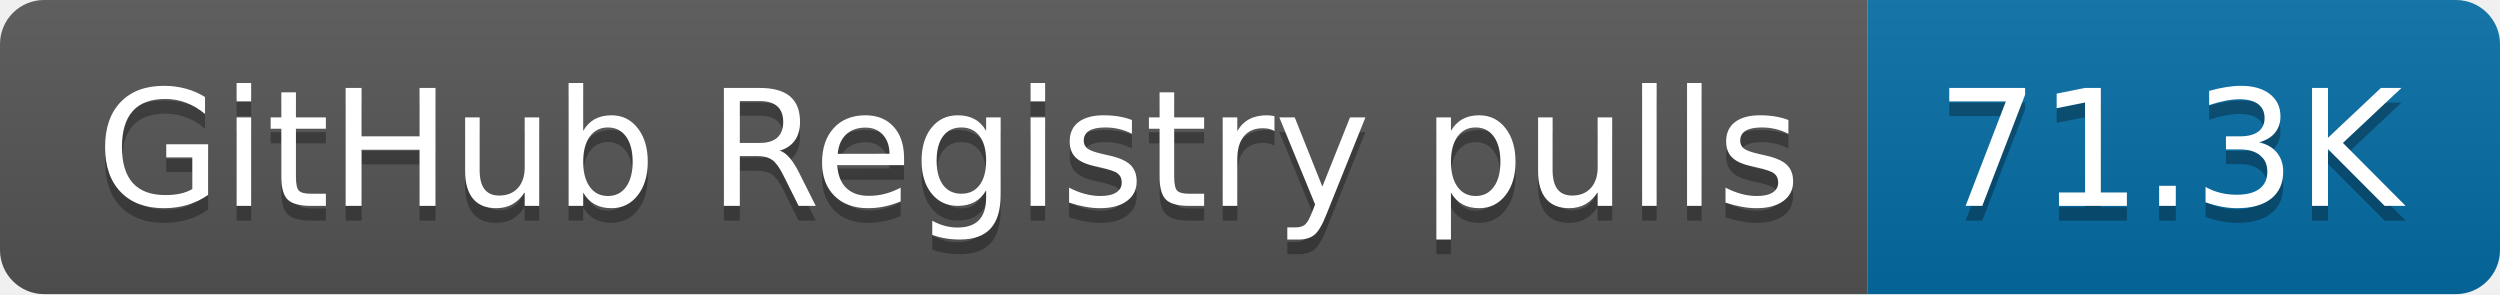
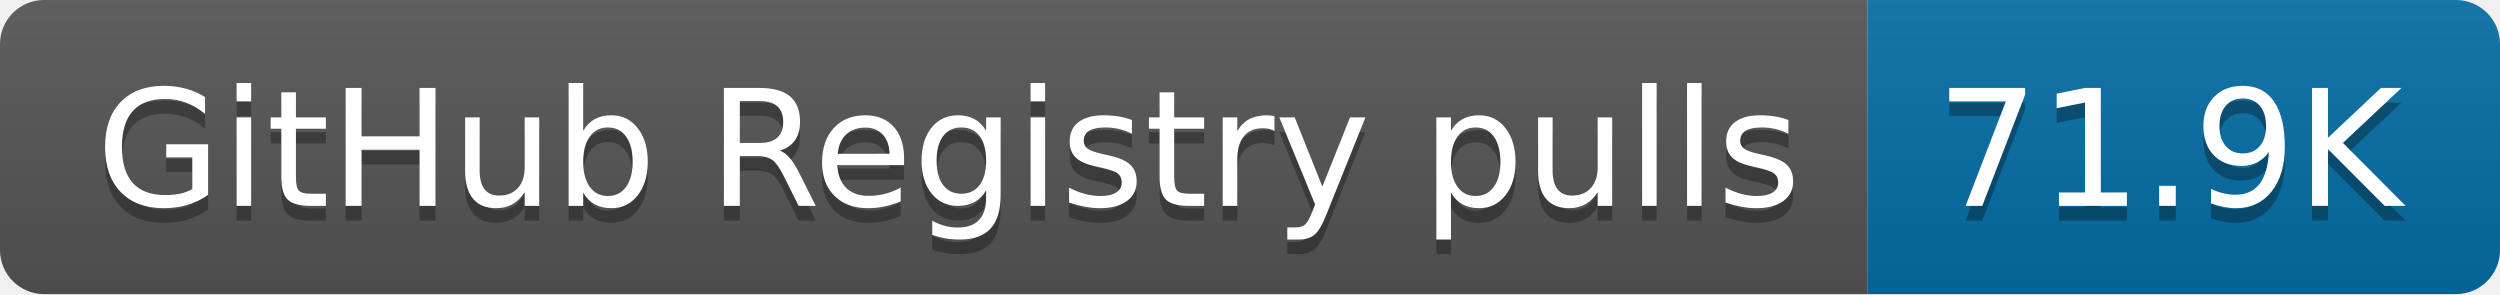
- <svg xmlns="http://www.w3.org/2000/svg" width="170" height="20" role="img" aria-label="GitHub Registry pulls: 71.3K">
+ <svg xmlns="http://www.w3.org/2000/svg" width="170" height="20" role="img" aria-label="GitHub Registry pulls: 71.9K">
  <linearGradient id="s" x2="0" y2="100%">
    <stop offset="0" stop-color="#bbb" stop-opacity=".1" />
    <stop offset="1" stop-opacity=".1" />
  </linearGradient>
  <clipPath id="r">
    <rect width="170" height="20" rx="3" fill="#fff" />
  </clipPath>
  <g clip-path="url(#r)">
    <rect width="127" height="20" fill="#555" />
    <rect x="127" width="43" height="20" fill="#066da5" />
    <rect width="170" height="20" fill="url(#s)" />
  </g>
  <g fill="#fff" text-anchor="middle" font-family="Verdana,Geneva,DejaVu Sans,sans-serif" text-rendering="geometricPrecision" font-size="110">
    <text aria-hidden="true" x="645" y="150" fill="#010101" fill-opacity=".3" transform="scale(.1)" textLength="1170">GitHub Registry pulls</text>
    <text x="645" y="140" transform="scale(.1)" fill="#fff" textLength="1170">GitHub Registry pulls</text>
-     <text aria-hidden="true" x="1475" y="150" fill="#010101" fill-opacity=".3" transform="scale(.1)" textLength="330">71.3K</text>
-     <text x="1475" y="140" transform="scale(.1)" fill="#fff" textLength="330">71.3K</text>
+     <text aria-hidden="true" x="1475" y="150" fill="#010101" fill-opacity=".3" transform="scale(.1)" textLength="330">71.9K</text>
+     <text x="1475" y="140" transform="scale(.1)" fill="#fff" textLength="330">71.9K</text>
  </g>
</svg>
